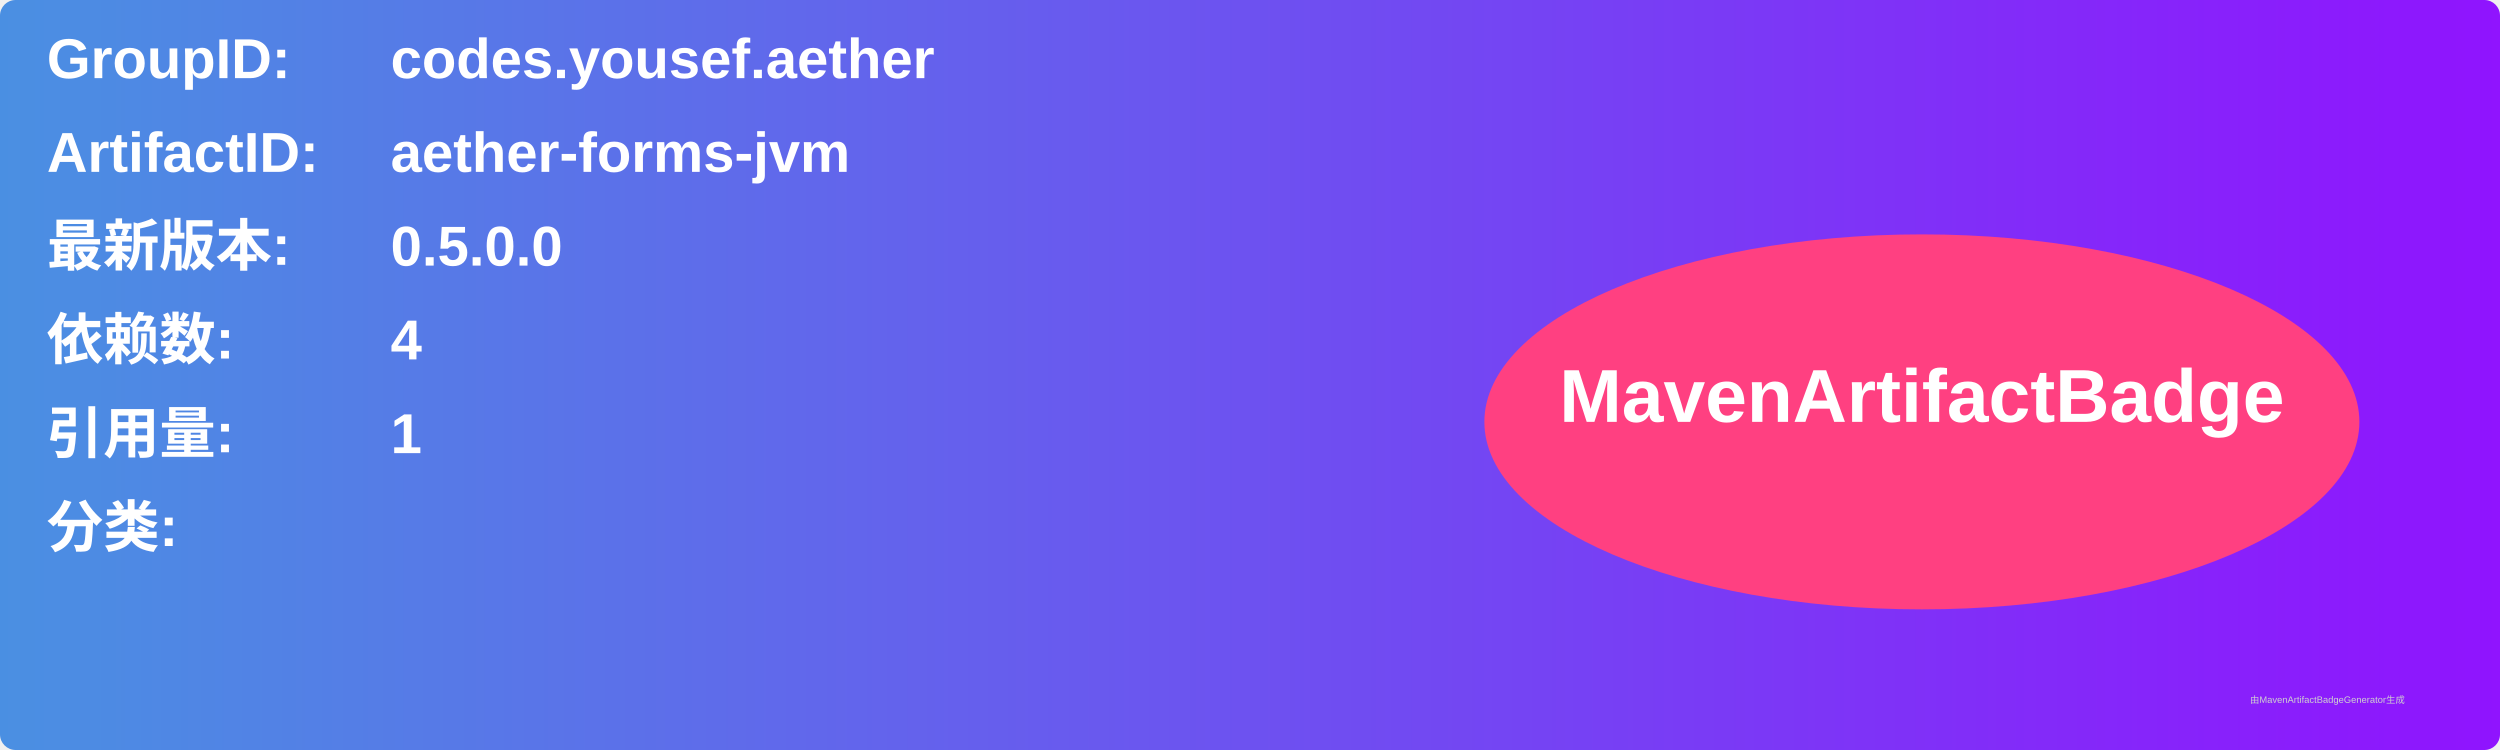
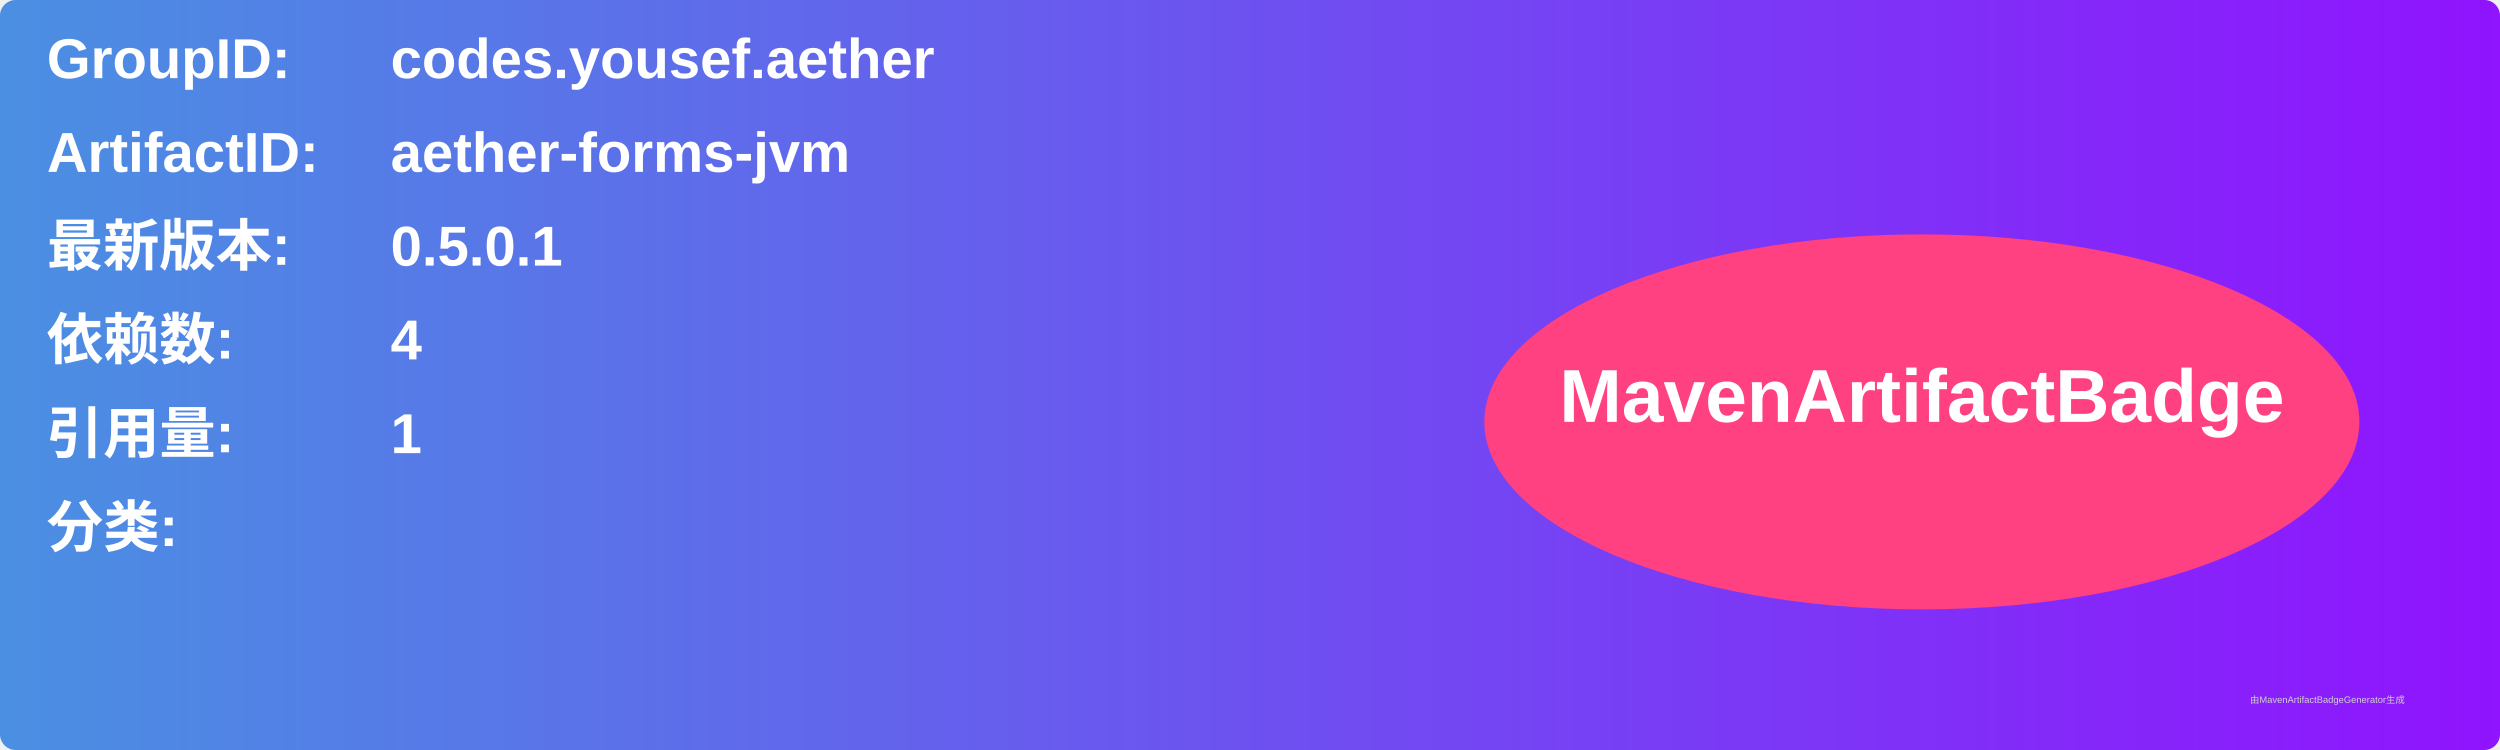
<svg xmlns="http://www.w3.org/2000/svg" width="800" height="240" viewBox="0 0 800 240">
  <linearGradient id="grad" x1="0%" y1="0%" x2="100%" y2="0%">
    <stop offset="0%" stop-color="#4a90e2" />
    <stop offset="100%" stop-color="#9013fe" />
  </linearGradient>
  <rect width="100%" height="100%" rx="5" ry="5" fill="url(#grad)" />
  <g transform="translate(15, 15)">
    <text x="0" y="10" font-family="Arial" font-size="18" fill="white" font-weight="bold" width="260">GroupID:</text>
    <text x="110" y="10" font-family="Arial" font-size="18" fill="white" font-weight="bold" width="460">codes.yousef.aether</text>
    <text x="0" y="40" font-family="Arial" font-size="18" fill="white" font-weight="bold" width="260">ArtifactID:</text>
    <text x="110" y="40" font-family="Arial" font-size="18" fill="white" font-weight="bold" width="460">aether-forms-jvm</text>
    <text x="0" y="70" font-family="Arial" font-size="18" fill="white" font-weight="bold">最新版本:</text>
    <text x="110" y="70" font-family="Arial" font-size="18" fill="white" font-weight="bold">
-       <tspan font-weight="bold">0.5.0.0</tspan>
+       <tspan font-weight="bold">0.5.0.1</tspan>
    </text>
    <text x="0" y="100" font-family="Arial" font-size="18" fill="white" font-weight="bold">依赖数: </text>
    <text x="110" y="100" font-family="Arial" font-size="18" fill="white">
      <tspan font-weight="bold">4</tspan>
    </text>
    <text x="0" y="130" font-family="Arial" font-size="18" fill="white" font-weight="bold">引用量: </text>
    <text x="110" y="130" font-family="Arial" font-size="18" fill="white">
      <tspan font-weight="bold">1</tspan>
    </text>
    <text x="0" y="160" font-family="Arial" font-size="18" fill="white" font-weight="bold">分类:</text>
    <text x="10" y="190" font-family="Arial" font-size="10" fill="white">
      <tspan font-weight="bold" />
    </text>
    <ellipse cx="600" cy="120" rx="140" ry="60" fill="#ff4081" />
    <text x="600" y="120" text-anchor="middle" font-family="Arial" font-size="24" fill="white" font-weight="bold">MavenArtifactBadge</text>
  </g>
  <text x="720" y="225" font-family="Arial" font-size="3" fill="#d0d0d0">由MavenArtifactBadgeGenerator生成</text>
</svg>
